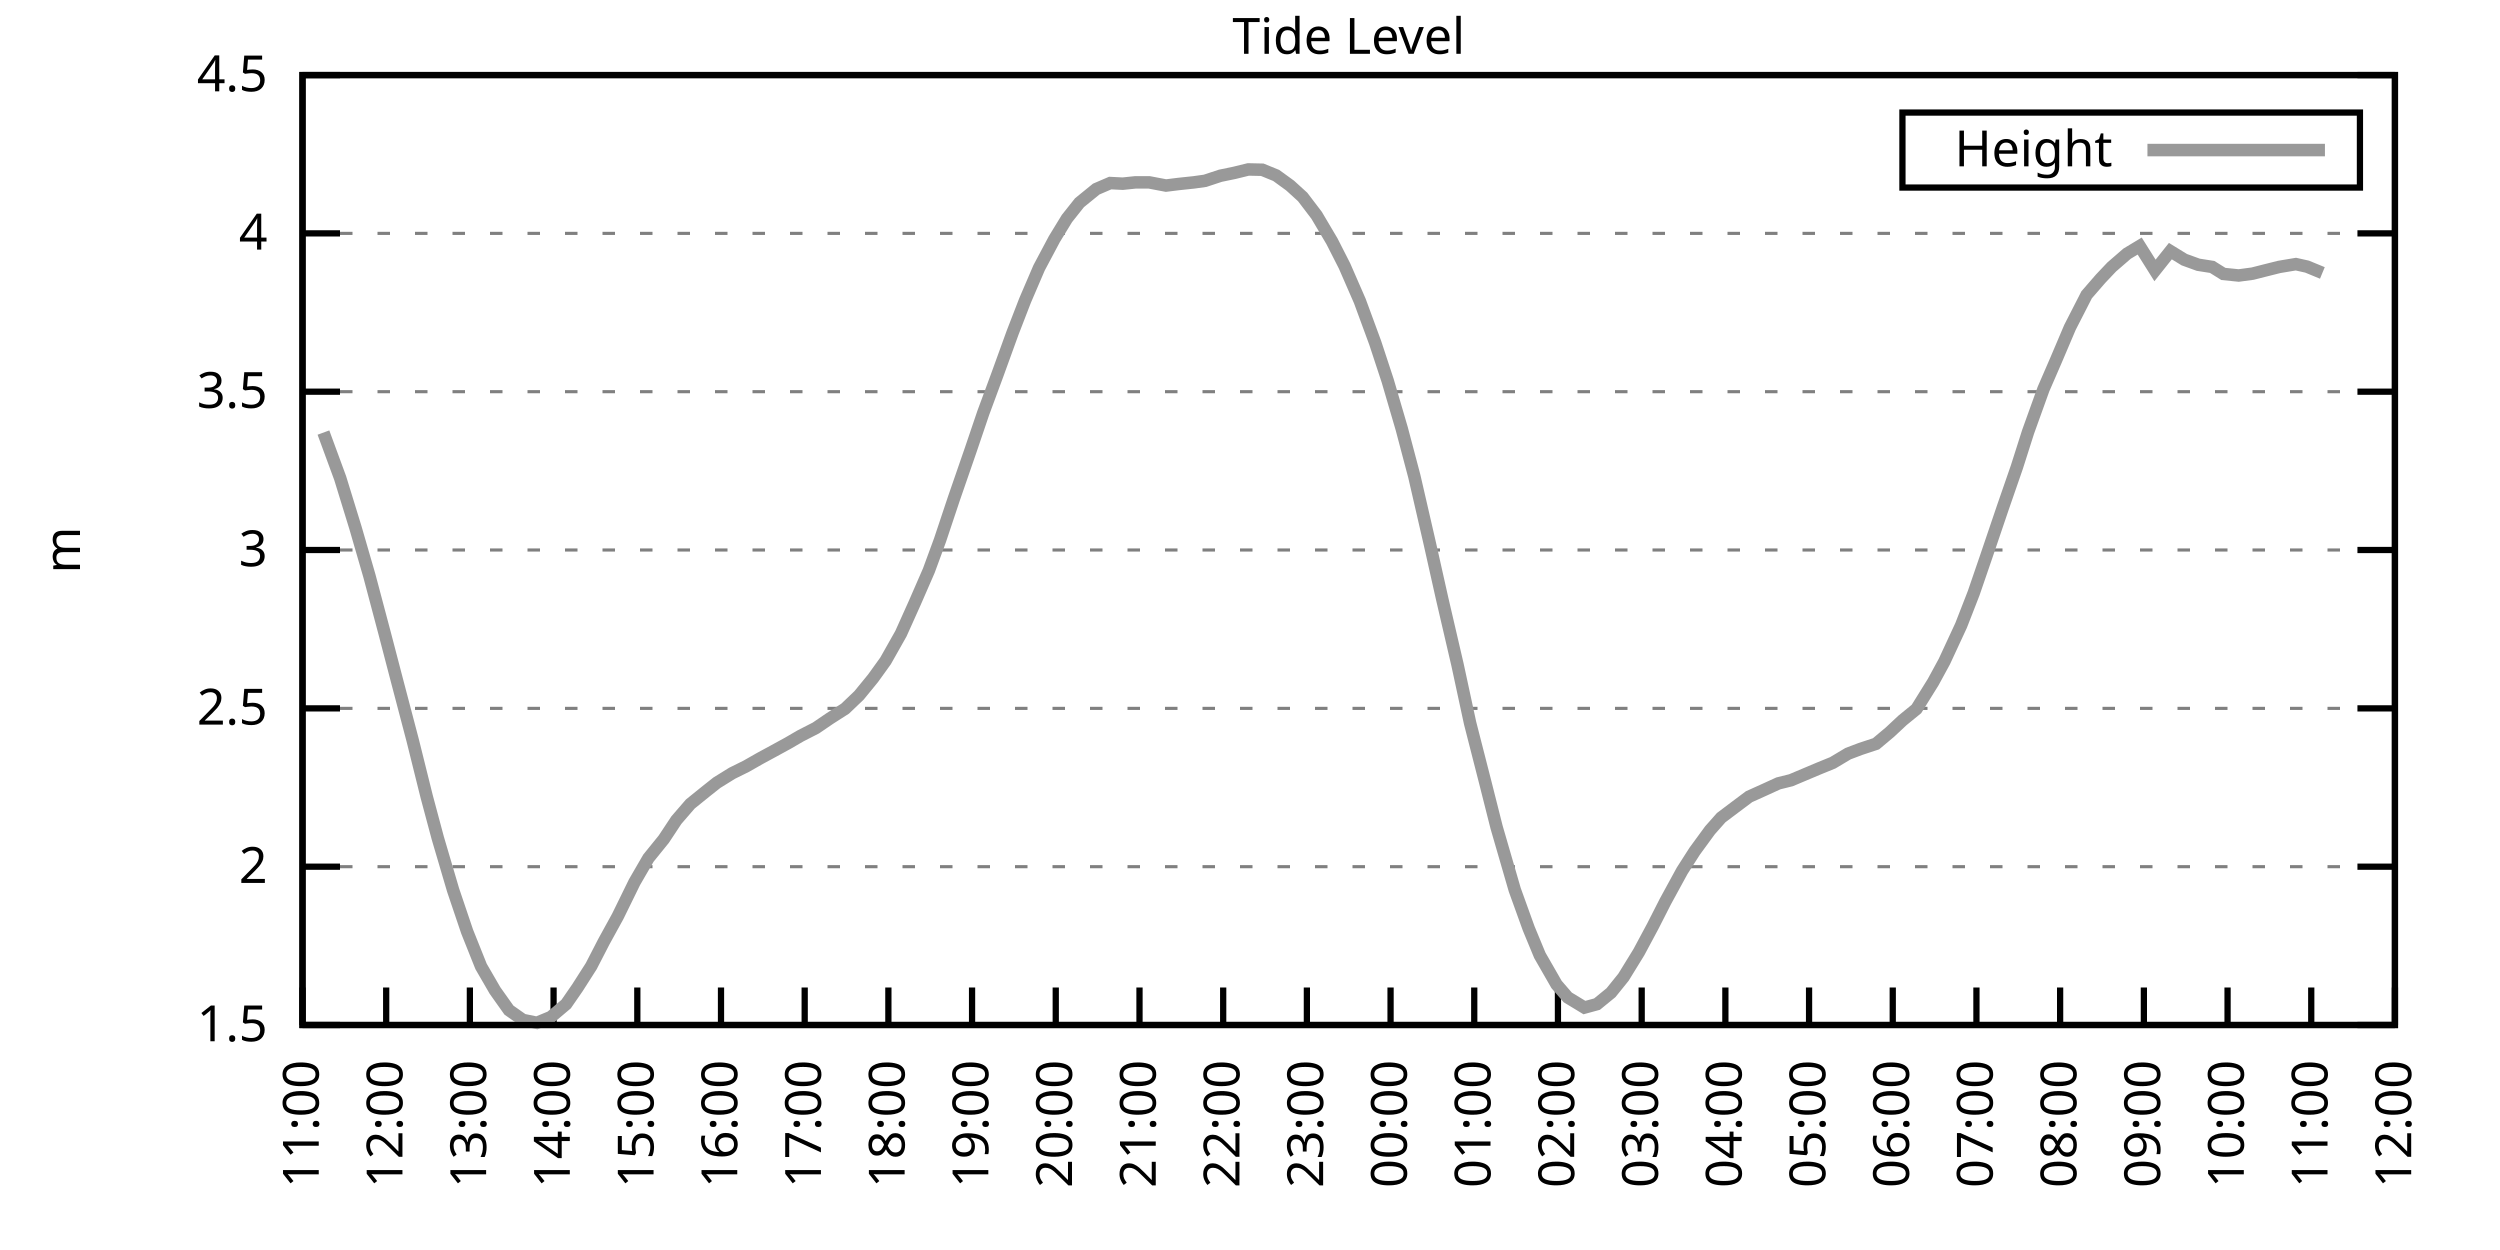
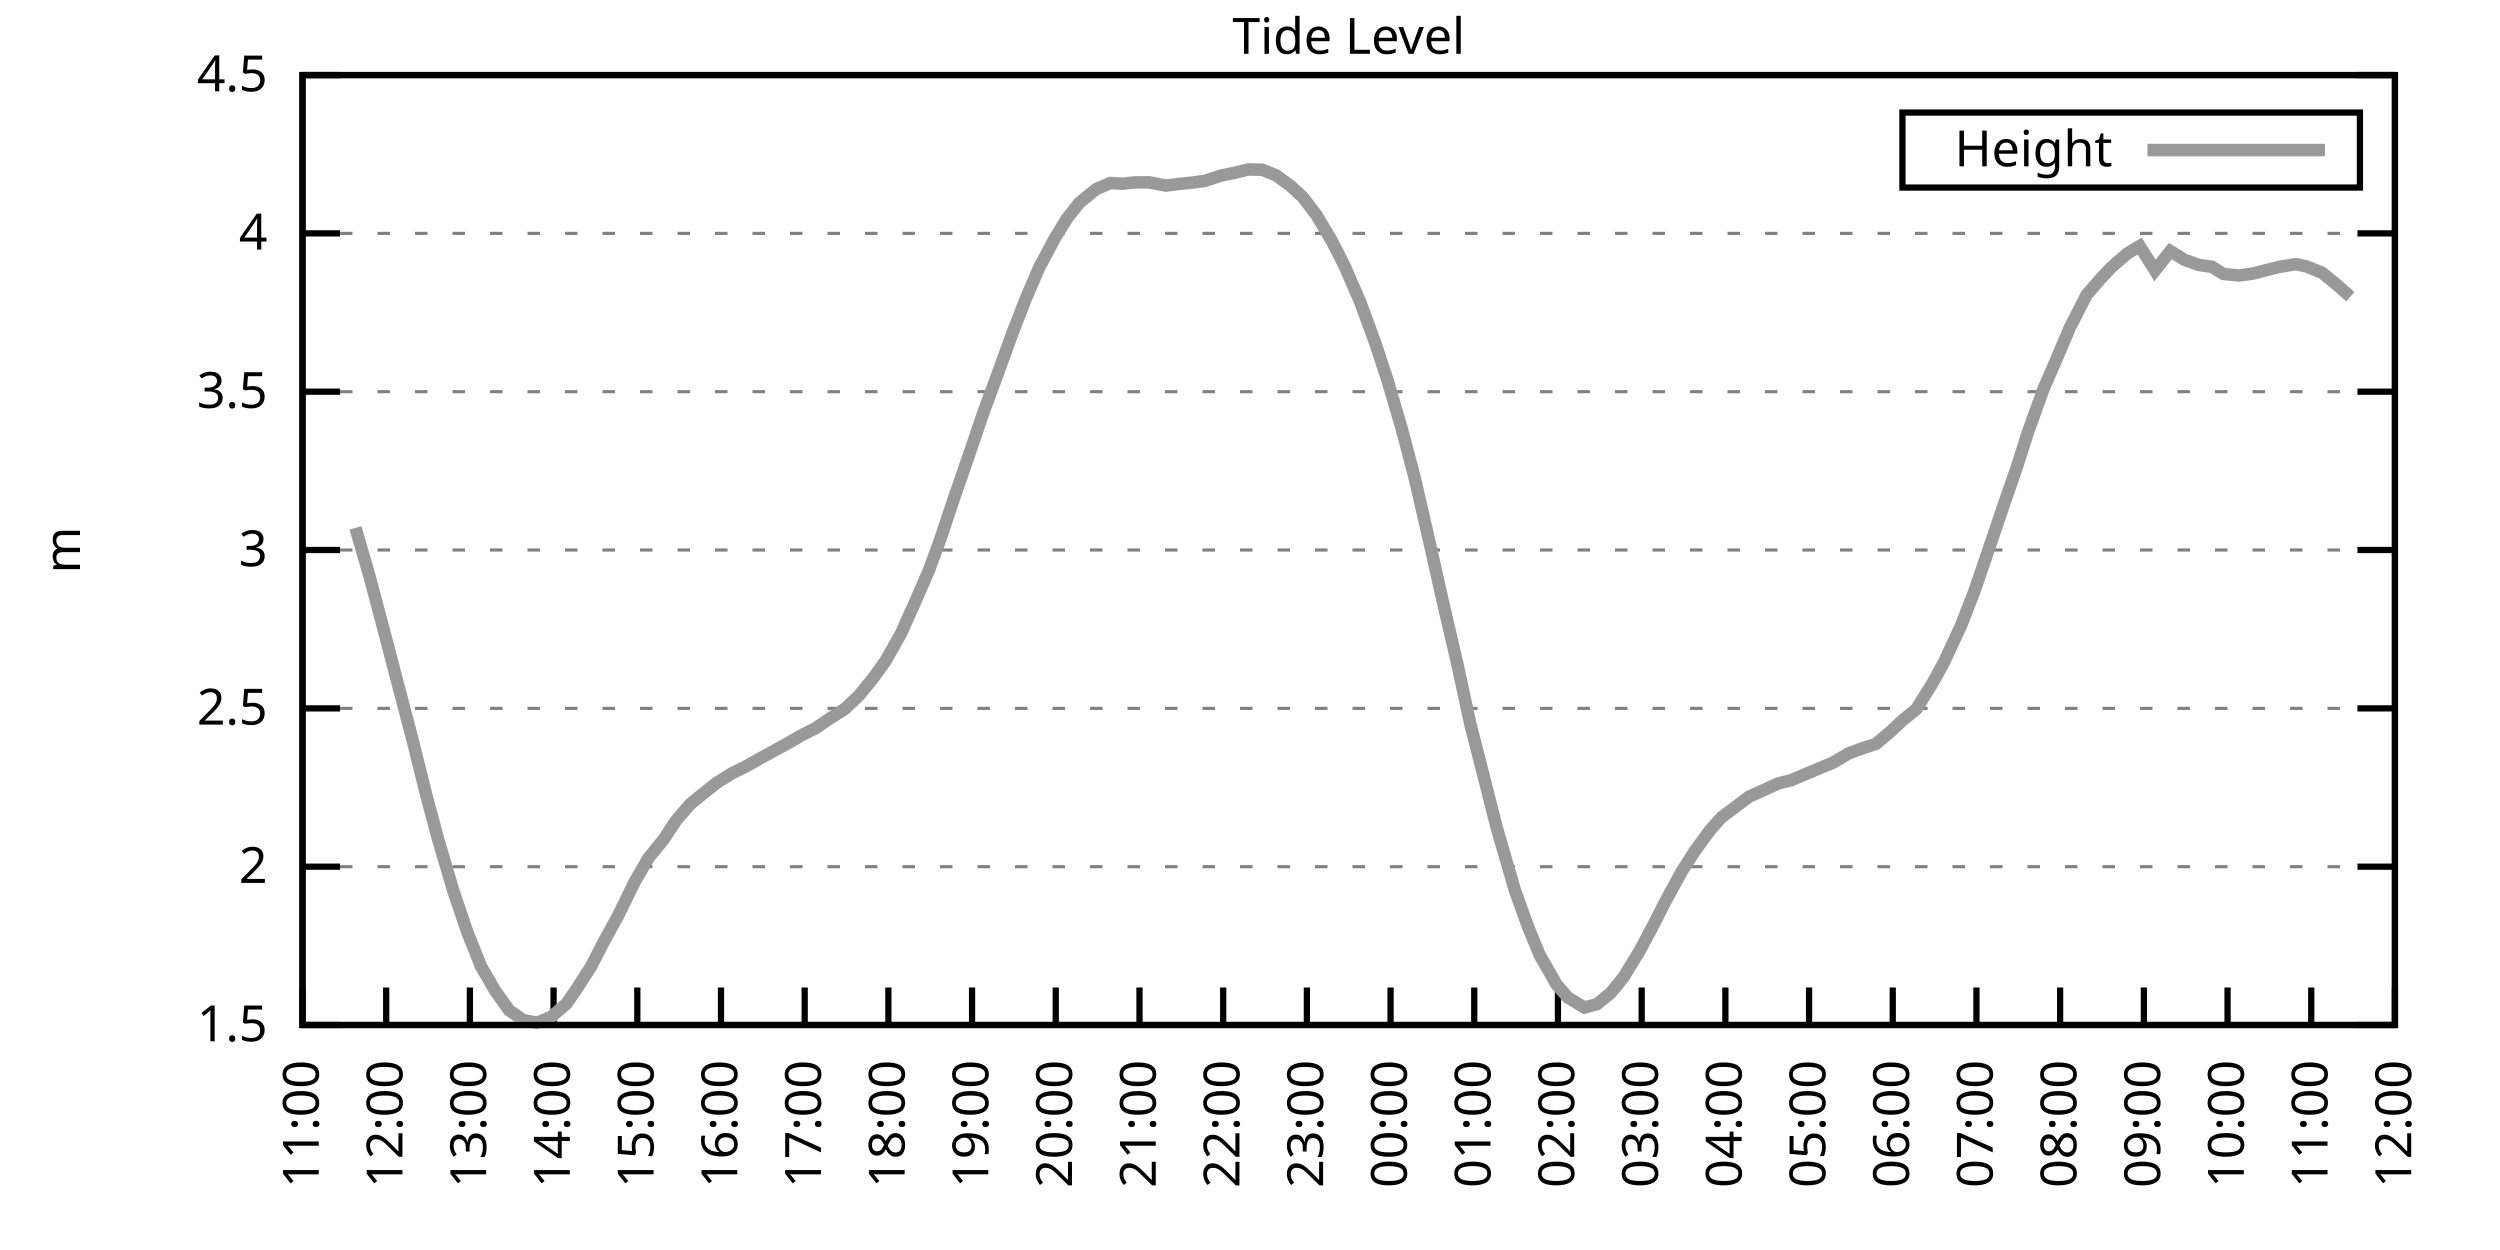
<svg xmlns="http://www.w3.org/2000/svg" xmlns:xlink="http://www.w3.org/1999/xlink" width="400" height="200" viewBox="0 0 400 200">
  <g id="gnuplot_canvas">
    <rect x="0" y="0" width="400" height="200" fill="none" />
    <defs>
      <circle id="gpDot" r="0.5" stroke-width="0.5" stroke="currentColor" />
      <path id="gpPt0" stroke-width="0.333" stroke="currentColor" d="M-1,0 h2 M0,-1 v2" />
      <path id="gpPt1" stroke-width="0.333" stroke="currentColor" d="M-1,-1 L1,1 M1,-1 L-1,1" />
      <path id="gpPt2" stroke-width="0.333" stroke="currentColor" d="M-1,0 L1,0 M0,-1 L0,1 M-1,-1 L1,1 M-1,1 L1,-1" />
      <rect id="gpPt3" stroke-width="0.333" stroke="currentColor" x="-1" y="-1" width="2" height="2" />
      <rect id="gpPt4" stroke-width="0.333" stroke="currentColor" fill="currentColor" x="-1" y="-1" width="2" height="2" />
      <circle id="gpPt5" stroke-width="0.333" stroke="currentColor" cx="0" cy="0" r="1" />
      <use xlink:href="#gpPt5" id="gpPt6" fill="currentColor" stroke="none" />
      <path id="gpPt7" stroke-width="0.333" stroke="currentColor" d="M0,-1.33 L-1.33,0.67 L1.33,0.67 z" />
      <use xlink:href="#gpPt7" id="gpPt8" fill="currentColor" stroke="none" />
      <use xlink:href="#gpPt7" id="gpPt9" stroke="currentColor" transform="rotate(180)" />
      <use xlink:href="#gpPt9" id="gpPt10" fill="currentColor" stroke="none" />
      <use xlink:href="#gpPt3" id="gpPt11" stroke="currentColor" transform="rotate(45)" />
      <use xlink:href="#gpPt11" id="gpPt12" fill="currentColor" stroke="none" />
      <path id="gpPt13" stroke-width="0.333" stroke="currentColor" d="M0,1.330 L1.265,0.411 L0.782,-1.067 L-0.782,-1.076 L-1.265,0.411 z" />
      <use xlink:href="#gpPt13" id="gpPt14" fill="currentColor" stroke="none" />
      <filter id="textbox" filterUnits="objectBoundingBox" x="0" y="0" height="1" width="1">
        <feFlood flood-color="white" flood-opacity="1" result="bgnd" />
        <feComposite in="SourceGraphic" in2="bgnd" operator="atop" />
      </filter>
      <filter id="greybox" filterUnits="objectBoundingBox" x="0" y="0" height="1" width="1">
        <feFlood flood-color="lightgrey" flood-opacity="1" result="grey" />
        <feComposite in="SourceGraphic" in2="grey" operator="atop" />
      </filter>
    </defs>
    <g fill="none" color="white" stroke="currentColor" stroke-width="1.00" stroke-linecap="butt" stroke-linejoin="miter">
</g>
    <g fill="none" color="black" stroke="currentColor" stroke-width="1.00" stroke-linecap="butt" stroke-linejoin="miter">
      <g stroke="none" shape-rendering="crispEdges">
        <polygon fill="rgb(255, 255, 255)" points="48.40,164.00 383.18,164.00 383.18,12.02 48.40,12.02 " />
      </g>
    </g>
    <g fill="none" color="black" stroke="currentColor" stroke-width="1.00" stroke-linecap="butt" stroke-linejoin="miter">
</g>
    <g fill="none" color="black" stroke="black" stroke-width="0.50" stroke-linecap="butt" stroke-linejoin="miter">
</g>
    <g fill="none" color="gray" stroke="currentColor" stroke-width="0.50" stroke-linecap="butt" stroke-linejoin="miter">
      <path stroke="gray" stroke-dasharray="2,4" class="gridline" d="M48.40,164.00 L383.19,164.00  " />
    </g>
    <g fill="none" color="gray" stroke="gray" stroke-width="1.00" stroke-linecap="butt" stroke-linejoin="miter">
</g>
    <g fill="none" color="black" stroke="currentColor" stroke-width="1.00" stroke-linecap="butt" stroke-linejoin="miter">
      <path stroke="black" d="M48.40,164.00 L54.40,164.00 M383.19,164.00 L377.19,164.00  " />
      <g transform="translate(42.80,166.60)" stroke="none" fill="black" font-family="Sans" font-size="8.00" text-anchor="end">
        <text>
          <tspan font-family="Sans"> 1.5</tspan>
        </text>
      </g>
    </g>
    <g fill="none" color="black" stroke="currentColor" stroke-width="1.00" stroke-linecap="butt" stroke-linejoin="miter">
</g>
    <g fill="none" color="black" stroke="black" stroke-width="0.50" stroke-linecap="butt" stroke-linejoin="miter">
</g>
    <g fill="none" color="gray" stroke="currentColor" stroke-width="0.50" stroke-linecap="butt" stroke-linejoin="miter">
      <path stroke="gray" stroke-dasharray="2,4" class="gridline" d="M48.40,138.67 L383.19,138.67  " />
    </g>
    <g fill="none" color="gray" stroke="gray" stroke-width="1.00" stroke-linecap="butt" stroke-linejoin="miter">
</g>
    <g fill="none" color="black" stroke="currentColor" stroke-width="1.00" stroke-linecap="butt" stroke-linejoin="miter">
      <path stroke="black" d="M48.40,138.67 L54.40,138.67 M383.19,138.67 L377.19,138.67  " />
      <g transform="translate(42.80,141.27)" stroke="none" fill="black" font-family="Sans" font-size="8.00" text-anchor="end">
        <text>
          <tspan font-family="Sans"> 2</tspan>
        </text>
      </g>
    </g>
    <g fill="none" color="black" stroke="currentColor" stroke-width="1.00" stroke-linecap="butt" stroke-linejoin="miter">
</g>
    <g fill="none" color="black" stroke="black" stroke-width="0.50" stroke-linecap="butt" stroke-linejoin="miter">
</g>
    <g fill="none" color="gray" stroke="currentColor" stroke-width="0.50" stroke-linecap="butt" stroke-linejoin="miter">
      <path stroke="gray" stroke-dasharray="2,4" class="gridline" d="M48.40,113.34 L383.19,113.34  " />
    </g>
    <g fill="none" color="gray" stroke="gray" stroke-width="1.00" stroke-linecap="butt" stroke-linejoin="miter">
</g>
    <g fill="none" color="black" stroke="currentColor" stroke-width="1.00" stroke-linecap="butt" stroke-linejoin="miter">
      <path stroke="black" d="M48.40,113.34 L54.40,113.34 M383.19,113.34 L377.19,113.34  " />
      <g transform="translate(42.80,115.94)" stroke="none" fill="black" font-family="Sans" font-size="8.00" text-anchor="end">
        <text>
          <tspan font-family="Sans"> 2.5</tspan>
        </text>
      </g>
    </g>
    <g fill="none" color="black" stroke="currentColor" stroke-width="1.00" stroke-linecap="butt" stroke-linejoin="miter">
</g>
    <g fill="none" color="black" stroke="black" stroke-width="0.50" stroke-linecap="butt" stroke-linejoin="miter">
</g>
    <g fill="none" color="gray" stroke="currentColor" stroke-width="0.50" stroke-linecap="butt" stroke-linejoin="miter">
      <path stroke="gray" stroke-dasharray="2,4" class="gridline" d="M48.40,88.00 L383.19,88.00  " />
    </g>
    <g fill="none" color="gray" stroke="gray" stroke-width="1.00" stroke-linecap="butt" stroke-linejoin="miter">
</g>
    <g fill="none" color="black" stroke="currentColor" stroke-width="1.00" stroke-linecap="butt" stroke-linejoin="miter">
      <path stroke="black" d="M48.40,88.00 L54.40,88.00 M383.19,88.00 L377.19,88.00  " />
      <g transform="translate(42.80,90.60)" stroke="none" fill="black" font-family="Sans" font-size="8.00" text-anchor="end">
        <text>
          <tspan font-family="Sans"> 3</tspan>
        </text>
      </g>
    </g>
    <g fill="none" color="black" stroke="currentColor" stroke-width="1.00" stroke-linecap="butt" stroke-linejoin="miter">
</g>
    <g fill="none" color="black" stroke="black" stroke-width="0.50" stroke-linecap="butt" stroke-linejoin="miter">
</g>
    <g fill="none" color="gray" stroke="currentColor" stroke-width="0.50" stroke-linecap="butt" stroke-linejoin="miter">
      <path stroke="gray" stroke-dasharray="2,4" class="gridline" d="M48.40,62.67 L383.19,62.67  " />
    </g>
    <g fill="none" color="gray" stroke="gray" stroke-width="1.00" stroke-linecap="butt" stroke-linejoin="miter">
</g>
    <g fill="none" color="black" stroke="currentColor" stroke-width="1.00" stroke-linecap="butt" stroke-linejoin="miter">
      <path stroke="black" d="M48.40,62.67 L54.40,62.67 M383.19,62.67 L377.19,62.67  " />
      <g transform="translate(42.80,65.27)" stroke="none" fill="black" font-family="Sans" font-size="8.00" text-anchor="end">
        <text>
          <tspan font-family="Sans"> 3.5</tspan>
        </text>
      </g>
    </g>
    <g fill="none" color="black" stroke="currentColor" stroke-width="1.00" stroke-linecap="butt" stroke-linejoin="miter">
</g>
    <g fill="none" color="black" stroke="black" stroke-width="0.50" stroke-linecap="butt" stroke-linejoin="miter">
</g>
    <g fill="none" color="gray" stroke="currentColor" stroke-width="0.50" stroke-linecap="butt" stroke-linejoin="miter">
      <path stroke="gray" stroke-dasharray="2,4" class="gridline" d="M48.40,37.34 L383.19,37.34  " />
    </g>
    <g fill="none" color="gray" stroke="gray" stroke-width="1.00" stroke-linecap="butt" stroke-linejoin="miter">
</g>
    <g fill="none" color="black" stroke="currentColor" stroke-width="1.00" stroke-linecap="butt" stroke-linejoin="miter">
      <path stroke="black" d="M48.40,37.34 L54.40,37.34 M383.19,37.34 L377.19,37.34  " />
      <g transform="translate(42.80,39.94)" stroke="none" fill="black" font-family="Sans" font-size="8.00" text-anchor="end">
        <text>
          <tspan font-family="Sans"> 4</tspan>
        </text>
      </g>
    </g>
    <g fill="none" color="black" stroke="currentColor" stroke-width="1.00" stroke-linecap="butt" stroke-linejoin="miter">
</g>
    <g fill="none" color="black" stroke="black" stroke-width="0.50" stroke-linecap="butt" stroke-linejoin="miter">
</g>
    <g fill="none" color="gray" stroke="currentColor" stroke-width="0.50" stroke-linecap="butt" stroke-linejoin="miter">
      <path stroke="gray" stroke-dasharray="2,4" class="gridline" d="M48.40,12.01 L383.19,12.01  " />
    </g>
    <g fill="none" color="gray" stroke="gray" stroke-width="1.00" stroke-linecap="butt" stroke-linejoin="miter">
</g>
    <g fill="none" color="black" stroke="currentColor" stroke-width="1.00" stroke-linecap="butt" stroke-linejoin="miter">
      <path stroke="black" d="M48.40,12.01 L54.40,12.01 M383.19,12.01 L377.19,12.01  " />
      <g transform="translate(42.80,14.61)" stroke="none" fill="black" font-family="Sans" font-size="8.00" text-anchor="end">
        <text>
          <tspan font-family="Sans"> 4.5</tspan>
        </text>
      </g>
    </g>
    <g fill="none" color="black" stroke="currentColor" stroke-width="1.00" stroke-linecap="butt" stroke-linejoin="miter">
      <path stroke="black" d="M48.40,164.00 L48.40,158.00  " />
      <g transform="translate(51.00,169.60) rotate(270.00)" stroke="none" fill="black" font-family="Sans" font-size="8.00" text-anchor="end">
        <text>
          <tspan font-family="Sans">11:00</tspan>
        </text>
      </g>
    </g>
    <g fill="none" color="black" stroke="currentColor" stroke-width="1.00" stroke-linecap="butt" stroke-linejoin="miter">
      <path stroke="black" d="M61.79,164.00 L61.79,158.00  " />
      <g transform="translate(64.39,169.60) rotate(270.00)" stroke="none" fill="black" font-family="Sans" font-size="8.00" text-anchor="end">
        <text>
          <tspan font-family="Sans">12:00</tspan>
        </text>
      </g>
    </g>
    <g fill="none" color="black" stroke="currentColor" stroke-width="1.00" stroke-linecap="butt" stroke-linejoin="miter">
      <path stroke="black" d="M75.18,164.00 L75.18,158.00  " />
      <g transform="translate(77.78,169.60) rotate(270.00)" stroke="none" fill="black" font-family="Sans" font-size="8.00" text-anchor="end">
        <text>
          <tspan font-family="Sans">13:00</tspan>
        </text>
      </g>
    </g>
    <g fill="none" color="black" stroke="currentColor" stroke-width="1.00" stroke-linecap="butt" stroke-linejoin="miter">
      <path stroke="black" d="M88.57,164.00 L88.57,158.00  " />
      <g transform="translate(91.17,169.60) rotate(270.00)" stroke="none" fill="black" font-family="Sans" font-size="8.00" text-anchor="end">
        <text>
          <tspan font-family="Sans">14:00</tspan>
        </text>
      </g>
    </g>
    <g fill="none" color="black" stroke="currentColor" stroke-width="1.00" stroke-linecap="butt" stroke-linejoin="miter">
      <path stroke="black" d="M101.97,164.00 L101.97,158.00  " />
      <g transform="translate(104.57,169.60) rotate(270.00)" stroke="none" fill="black" font-family="Sans" font-size="8.00" text-anchor="end">
        <text>
          <tspan font-family="Sans">15:00</tspan>
        </text>
      </g>
    </g>
    <g fill="none" color="black" stroke="currentColor" stroke-width="1.00" stroke-linecap="butt" stroke-linejoin="miter">
      <path stroke="black" d="M115.36,164.00 L115.36,158.00  " />
      <g transform="translate(117.96,169.60) rotate(270.00)" stroke="none" fill="black" font-family="Sans" font-size="8.00" text-anchor="end">
        <text>
          <tspan font-family="Sans">16:00</tspan>
        </text>
      </g>
    </g>
    <g fill="none" color="black" stroke="currentColor" stroke-width="1.00" stroke-linecap="butt" stroke-linejoin="miter">
      <path stroke="black" d="M128.75,164.00 L128.75,158.00  " />
      <g transform="translate(131.35,169.60) rotate(270.00)" stroke="none" fill="black" font-family="Sans" font-size="8.00" text-anchor="end">
        <text>
          <tspan font-family="Sans">17:00</tspan>
        </text>
      </g>
    </g>
    <g fill="none" color="black" stroke="currentColor" stroke-width="1.00" stroke-linecap="butt" stroke-linejoin="miter">
      <path stroke="black" d="M142.14,164.00 L142.14,158.00  " />
      <g transform="translate(144.74,169.60) rotate(270.00)" stroke="none" fill="black" font-family="Sans" font-size="8.00" text-anchor="end">
        <text>
          <tspan font-family="Sans">18:00</tspan>
        </text>
      </g>
    </g>
    <g fill="none" color="black" stroke="currentColor" stroke-width="1.00" stroke-linecap="butt" stroke-linejoin="miter">
      <path stroke="black" d="M155.53,164.00 L155.53,158.00  " />
      <g transform="translate(158.13,169.60) rotate(270.00)" stroke="none" fill="black" font-family="Sans" font-size="8.00" text-anchor="end">
        <text>
          <tspan font-family="Sans">19:00</tspan>
        </text>
      </g>
    </g>
    <g fill="none" color="black" stroke="currentColor" stroke-width="1.00" stroke-linecap="butt" stroke-linejoin="miter">
      <path stroke="black" d="M168.92,164.00 L168.92,158.00  " />
      <g transform="translate(171.52,169.60) rotate(270.00)" stroke="none" fill="black" font-family="Sans" font-size="8.00" text-anchor="end">
        <text>
          <tspan font-family="Sans">20:00</tspan>
        </text>
      </g>
    </g>
    <g fill="none" color="black" stroke="currentColor" stroke-width="1.00" stroke-linecap="butt" stroke-linejoin="miter">
      <path stroke="black" d="M182.32,164.00 L182.32,158.00  " />
      <g transform="translate(184.92,169.60) rotate(270.00)" stroke="none" fill="black" font-family="Sans" font-size="8.00" text-anchor="end">
        <text>
          <tspan font-family="Sans">21:00</tspan>
        </text>
      </g>
    </g>
    <g fill="none" color="black" stroke="currentColor" stroke-width="1.00" stroke-linecap="butt" stroke-linejoin="miter">
      <path stroke="black" d="M195.71,164.00 L195.71,158.00  " />
      <g transform="translate(198.31,169.60) rotate(270.00)" stroke="none" fill="black" font-family="Sans" font-size="8.00" text-anchor="end">
        <text>
          <tspan font-family="Sans">22:00</tspan>
        </text>
      </g>
    </g>
    <g fill="none" color="black" stroke="currentColor" stroke-width="1.00" stroke-linecap="butt" stroke-linejoin="miter">
      <path stroke="black" d="M209.10,164.00 L209.10,158.00  " />
      <g transform="translate(211.70,169.60) rotate(270.00)" stroke="none" fill="black" font-family="Sans" font-size="8.00" text-anchor="end">
        <text>
          <tspan font-family="Sans">23:00</tspan>
        </text>
      </g>
    </g>
    <g fill="none" color="black" stroke="currentColor" stroke-width="1.00" stroke-linecap="butt" stroke-linejoin="miter">
      <path stroke="black" d="M222.49,164.00 L222.49,158.00  " />
      <g transform="translate(225.09,169.60) rotate(270.00)" stroke="none" fill="black" font-family="Sans" font-size="8.00" text-anchor="end">
        <text>
          <tspan font-family="Sans">00:00</tspan>
        </text>
      </g>
    </g>
    <g fill="none" color="black" stroke="currentColor" stroke-width="1.00" stroke-linecap="butt" stroke-linejoin="miter">
      <path stroke="black" d="M235.88,164.00 L235.88,158.00  " />
      <g transform="translate(238.48,169.60) rotate(270.00)" stroke="none" fill="black" font-family="Sans" font-size="8.00" text-anchor="end">
        <text>
          <tspan font-family="Sans">01:00</tspan>
        </text>
      </g>
    </g>
    <g fill="none" color="black" stroke="currentColor" stroke-width="1.00" stroke-linecap="butt" stroke-linejoin="miter">
      <path stroke="black" d="M249.27,164.00 L249.27,158.00  " />
      <g transform="translate(251.87,169.60) rotate(270.00)" stroke="none" fill="black" font-family="Sans" font-size="8.00" text-anchor="end">
        <text>
          <tspan font-family="Sans">02:00</tspan>
        </text>
      </g>
    </g>
    <g fill="none" color="black" stroke="currentColor" stroke-width="1.00" stroke-linecap="butt" stroke-linejoin="miter">
      <path stroke="black" d="M262.67,164.00 L262.67,158.00  " />
      <g transform="translate(265.27,169.60) rotate(270.00)" stroke="none" fill="black" font-family="Sans" font-size="8.00" text-anchor="end">
        <text>
          <tspan font-family="Sans">03:00</tspan>
        </text>
      </g>
    </g>
    <g fill="none" color="black" stroke="currentColor" stroke-width="1.00" stroke-linecap="butt" stroke-linejoin="miter">
      <path stroke="black" d="M276.06,164.00 L276.06,158.00  " />
      <g transform="translate(278.66,169.60) rotate(270.00)" stroke="none" fill="black" font-family="Sans" font-size="8.00" text-anchor="end">
        <text>
          <tspan font-family="Sans">04:00</tspan>
        </text>
      </g>
    </g>
    <g fill="none" color="black" stroke="currentColor" stroke-width="1.00" stroke-linecap="butt" stroke-linejoin="miter">
      <path stroke="black" d="M289.45,164.00 L289.45,158.00  " />
      <g transform="translate(292.05,169.60) rotate(270.00)" stroke="none" fill="black" font-family="Sans" font-size="8.00" text-anchor="end">
        <text>
          <tspan font-family="Sans">05:00</tspan>
        </text>
      </g>
    </g>
    <g fill="none" color="black" stroke="currentColor" stroke-width="1.00" stroke-linecap="butt" stroke-linejoin="miter">
      <path stroke="black" d="M302.84,164.00 L302.84,158.00  " />
      <g transform="translate(305.44,169.60) rotate(270.00)" stroke="none" fill="black" font-family="Sans" font-size="8.00" text-anchor="end">
        <text>
          <tspan font-family="Sans">06:00</tspan>
        </text>
      </g>
    </g>
    <g fill="none" color="black" stroke="currentColor" stroke-width="1.00" stroke-linecap="butt" stroke-linejoin="miter">
      <path stroke="black" d="M316.23,164.00 L316.23,158.00  " />
      <g transform="translate(318.83,169.60) rotate(270.00)" stroke="none" fill="black" font-family="Sans" font-size="8.00" text-anchor="end">
        <text>
          <tspan font-family="Sans">07:00</tspan>
        </text>
      </g>
    </g>
    <g fill="none" color="black" stroke="currentColor" stroke-width="1.00" stroke-linecap="butt" stroke-linejoin="miter">
      <path stroke="black" d="M329.62,164.00 L329.62,158.00  " />
      <g transform="translate(332.22,169.60) rotate(270.00)" stroke="none" fill="black" font-family="Sans" font-size="8.00" text-anchor="end">
        <text>
          <tspan font-family="Sans">08:00</tspan>
        </text>
      </g>
    </g>
    <g fill="none" color="black" stroke="currentColor" stroke-width="1.00" stroke-linecap="butt" stroke-linejoin="miter">
      <path stroke="black" d="M343.02,164.00 L343.02,158.00  " />
      <g transform="translate(345.62,169.60) rotate(270.00)" stroke="none" fill="black" font-family="Sans" font-size="8.00" text-anchor="end">
        <text>
          <tspan font-family="Sans">09:00</tspan>
        </text>
      </g>
    </g>
    <g fill="none" color="black" stroke="currentColor" stroke-width="1.00" stroke-linecap="butt" stroke-linejoin="miter">
      <path stroke="black" d="M356.41,164.00 L356.41,158.00  " />
      <g transform="translate(359.01,169.60) rotate(270.00)" stroke="none" fill="black" font-family="Sans" font-size="8.00" text-anchor="end">
        <text>
          <tspan font-family="Sans">10:00</tspan>
        </text>
      </g>
    </g>
    <g fill="none" color="black" stroke="currentColor" stroke-width="1.00" stroke-linecap="butt" stroke-linejoin="miter">
      <path stroke="black" d="M369.80,164.00 L369.80,158.00  " />
      <g transform="translate(372.40,169.60) rotate(270.00)" stroke="none" fill="black" font-family="Sans" font-size="8.00" text-anchor="end">
        <text>
          <tspan font-family="Sans">11:00</tspan>
        </text>
      </g>
    </g>
    <g fill="none" color="black" stroke="currentColor" stroke-width="1.00" stroke-linecap="butt" stroke-linejoin="miter">
      <path stroke="black" d="M383.19,164.00 L383.19,158.00  " />
      <g transform="translate(385.79,169.60) rotate(270.00)" stroke="none" fill="black" font-family="Sans" font-size="8.00" text-anchor="end">
        <text>
          <tspan font-family="Sans">12:00</tspan>
        </text>
      </g>
    </g>
    <g fill="none" color="black" stroke="currentColor" stroke-width="1.00" stroke-linecap="butt" stroke-linejoin="miter">
</g>
    <g fill="none" color="black" stroke="currentColor" stroke-width="1.00" stroke-linecap="butt" stroke-linejoin="miter">
      <path stroke="black" d="M48.40,12.01 L48.40,164.00 L383.19,164.00 L383.19,12.01 L48.40,12.01 Z  " />
    </g>
    <g fill="none" color="black" stroke="currentColor" stroke-width="1.00" stroke-linecap="butt" stroke-linejoin="miter">
</g>
    <g fill="none" color="black" stroke="currentColor" stroke-width="1.00" stroke-linecap="butt" stroke-linejoin="miter">
      <path stroke="black" d="M304.39,30.01 L304.39,18.01 L377.59,18.01 L377.59,30.01 L304.39,30.01 Z  " />
    </g>
    <g id="Tide_level_plot_1">
      <g fill="none" color="white" stroke="black" stroke-width="2.00" stroke-linecap="butt" stroke-linejoin="miter">
</g>
      <g fill="none" color="black" stroke="currentColor" stroke-width="2.00" stroke-linecap="butt" stroke-linejoin="miter">
        <g transform="translate(337.99,26.61)" stroke="none" fill="black" font-family="Sans" font-size="8.00" text-anchor="end">
          <text>
            <tspan font-family="Sans">Height</tspan>
          </text>
        </g>
      </g>
      <g fill="none" color="black" stroke="currentColor" stroke-width="2.00" stroke-linecap="butt" stroke-linejoin="miter">
-         <path stroke="rgb(153, 153, 153)" d="M343.59,24.01 L371.99,24.01 M51.75,69.21 L54.43,76.50 L56.88,84.46 L59.11,92.16 L61.57,101.43 L63.58,109.13   L66.03,118.45 L68.26,127.42 L70.05,134.11 L72.50,142.42 L74.74,149.05 L76.97,154.63 L79.20,158.48 L81.43,161.62   L83.66,163.19 L85.90,163.65 L88.13,162.73 L90.58,160.66 L92.37,158.07 L94.60,154.58 L96.61,150.68 L98.84,146.62   L101.52,141.15 L103.75,137.30 L106.21,134.26 L108.22,131.22 L110.45,128.64 L112.90,126.66 L114.69,125.24 L117.14,123.72   L119.38,122.61 L121.61,121.34 L123.84,120.13 L126.07,118.91 L128.08,117.74 L130.54,116.48 L132.77,114.96 L135.22,113.39   L137.45,111.26 L139.69,108.52 L141.69,105.74 L144.15,101.38 L146.38,96.42 L148.61,91.30 L150.40,86.43 L152.63,79.75   L155.31,72.00 L157.32,66.07 L159.55,60.04 L162.01,53.25 L164.01,48.08 L166.25,42.86 L168.70,38.25 L170.71,34.96   L172.72,32.43 L175.40,30.25 L177.63,29.29 L179.64,29.39 L181.65,29.18 L183.88,29.18 L186.56,29.69 L188.57,29.44   L191.02,29.18 L192.81,28.93 L195.26,28.12 L197.49,27.66 L199.73,27.11 L201.96,27.16 L204.19,28.07 L206.42,29.69   L208.43,31.52 L210.66,34.45 L213.12,38.61 L215.13,42.56 L217.58,48.18 L220.04,54.87 L222.04,60.95 L224.28,68.60   L226.29,76.20 L228.74,86.84 L230.75,95.81 L233.20,106.35 L235.21,115.67 L237.67,125.29 L239.45,132.34 L242.36,142.37   L244.59,148.55 L246.37,152.85 L249.05,157.52 L250.84,159.59 L253.51,161.21 L255.52,160.66 L257.76,158.83 L259.76,156.35   L262.22,152.35 L264.45,148.19 L266.46,144.24 L269.14,139.33 L271.15,136.19 L273.60,132.84 L275.39,130.82 L277.62,129.14   L279.85,127.47 L282.31,126.36 L284.54,125.34 L286.55,124.84 L291.01,122.96 L293.24,122.05 L295.70,120.58 L297.71,119.82   L300.16,119.01 L302.39,117.14 L304.40,115.26 L306.63,113.44 L309.31,109.13 L311.10,105.84 L313.78,100.06 L315.79,94.90   L317.79,89.07 L320.47,81.17 L322.70,74.73 L324.49,69.11 L326.95,62.27 L328.95,57.66 L331.19,52.39 L333.86,47.17   L336.10,44.59 L337.88,42.71 L340.34,40.58 L342.35,39.37 L344.80,43.27 L347.26,40.18 L349.49,41.55 L351.72,42.36   L353.95,42.71 L355.74,43.83 L358.19,44.08 L360.42,43.78 L362.43,43.27 L364.66,42.71 L367.34,42.26 L369.13,42.66   L371.58,43.67  " />
+         <path stroke="rgb(153, 153, 153)" d="M343.59,24.01 L371.99,24.01 M56.88,84.46 L59.11,92.16 L61.57,101.43 L63.58,109.13 L66.03,118.45 L68.26,127.42   L70.05,134.11 L72.50,142.42 L74.74,149.05 L76.97,154.63 L79.20,158.48 L81.43,161.62 L83.66,163.19 L85.90,163.65   L88.13,162.73 L90.58,160.66 L92.37,158.07 L94.60,154.58 L96.61,150.68 L98.84,146.62 L101.52,141.15 L103.75,137.30   L106.21,134.26 L108.22,131.22 L110.45,128.64 L112.90,126.66 L114.69,125.24 L117.14,123.72 L119.38,122.61 L121.61,121.34   L123.84,120.13 L126.07,118.91 L128.08,117.74 L130.54,116.48 L132.77,114.96 L135.22,113.39 L137.45,111.26 L139.69,108.52   L141.69,105.74 L144.15,101.38 L146.38,96.42 L148.61,91.30 L150.40,86.43 L152.63,79.75 L155.31,72.00 L157.32,66.07   L159.55,60.04 L162.01,53.25 L164.01,48.08 L166.25,42.86 L168.70,38.25 L170.71,34.96 L172.72,32.43 L175.40,30.25   L177.63,29.29 L179.64,29.39 L181.65,29.18 L183.88,29.18 L186.56,29.69 L188.57,29.44 L191.02,29.18 L192.81,28.93   L195.26,28.12 L197.49,27.66 L199.73,27.11 L201.96,27.16 L204.19,28.07 L206.42,29.69 L208.43,31.52 L210.66,34.45   L213.12,38.61 L215.13,42.56 L217.58,48.18 L220.04,54.87 L222.04,60.95 L224.28,68.60 L226.29,76.20 L228.74,86.84   L230.75,95.81 L233.20,106.35 L235.21,115.67 L237.67,125.29 L239.45,132.34 L242.36,142.37 L244.59,148.55 L246.37,152.85   L249.05,157.52 L250.84,159.59 L253.51,161.21 L255.52,160.66 L257.76,158.83 L259.76,156.35 L262.22,152.35 L264.45,148.19   L266.46,144.24 L269.14,139.33 L271.15,136.19 L273.60,132.84 L275.39,130.82 L277.62,129.14 L279.85,127.47 L282.31,126.36   L284.54,125.34 L286.55,124.84 L291.01,122.96 L293.24,122.05 L295.70,120.58 L297.71,119.82 L300.16,119.01 L302.39,117.14   L304.40,115.26 L306.63,113.44 L309.31,109.13 L311.10,105.84 L313.78,100.06 L315.79,94.90 L317.79,89.07 L320.47,81.17   L322.70,74.73 L324.49,69.11 L326.95,62.27 L328.95,57.66 L331.19,52.39 L333.86,47.17 L336.10,44.59 L337.88,42.71   L340.34,40.58 L342.35,39.37 L344.80,43.27 L347.26,40.18 L349.49,41.55 L351.72,42.36 L353.95,42.71 L355.74,43.83   L358.19,44.08 L360.42,43.78 L362.43,43.27 L364.66,42.71 L367.34,42.26 L369.13,42.66 L371.58,43.67 L373.82,45.50   L376.05,47.47  " />
      </g>
    </g>
    <g fill="none" color="black" stroke="currentColor" stroke-width="2.00" stroke-linecap="butt" stroke-linejoin="miter">
</g>
    <g fill="none" color="black" stroke="black" stroke-width="1.00" stroke-linecap="butt" stroke-linejoin="miter">
</g>
    <g fill="none" color="black" stroke="currentColor" stroke-width="1.00" stroke-linecap="butt" stroke-linejoin="miter">
      <path stroke="black" d="M48.40,12.01 L48.40,164.00 L383.19,164.00 L383.19,12.01 L48.40,12.01 Z  " />
      <g transform="translate(12.80,88.01) rotate(270.00)" stroke="none" fill="black" font-family="Sans" font-size="8.00" text-anchor="middle">
        <text>
          <tspan font-family="Sans">m</tspan>
        </text>
      </g>
    </g>
    <g fill="none" color="black" stroke="currentColor" stroke-width="1.00" stroke-linecap="butt" stroke-linejoin="miter">
</g>
    <g fill="none" color="black" stroke="currentColor" stroke-width="1.00" stroke-linecap="butt" stroke-linejoin="miter">
      <g transform="translate(215.79,8.61)" stroke="none" fill="black" font-family="Sans" font-size="8.00" text-anchor="middle">
        <text>
          <tspan font-family="Sans">Tide Level</tspan>
        </text>
      </g>
    </g>
    <g fill="none" color="black" stroke="currentColor" stroke-width="1.00" stroke-linecap="butt" stroke-linejoin="miter">
</g>
  </g>
</svg>
